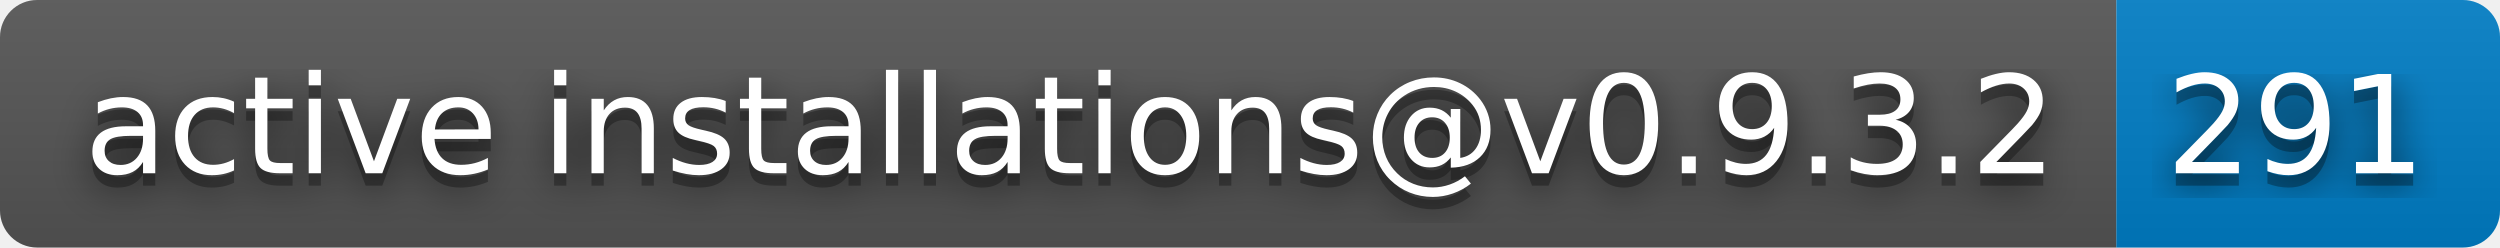
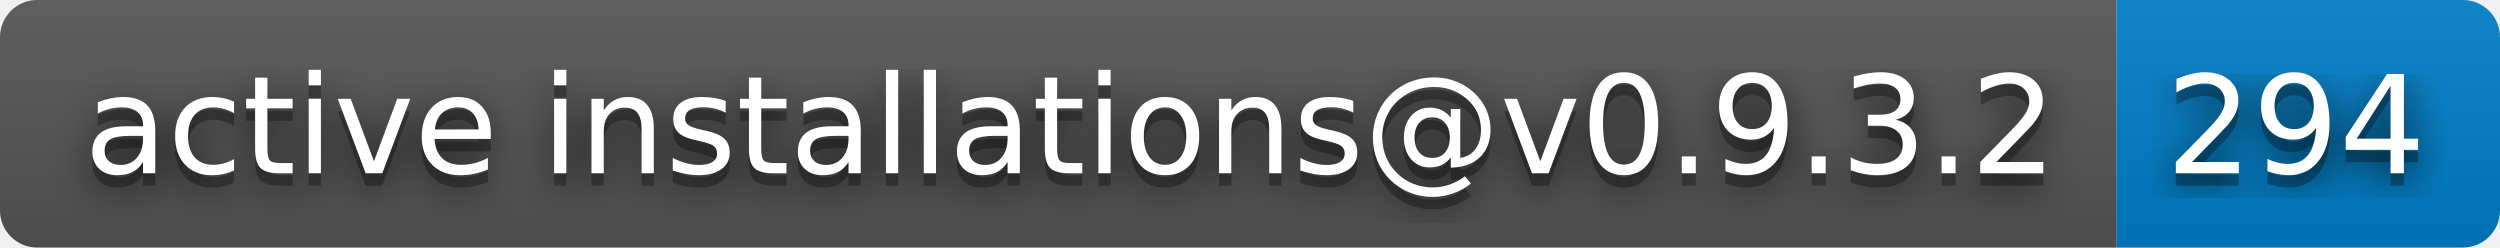
- <svg xmlns="http://www.w3.org/2000/svg" width="202" height="20" role="img" aria-label="active installations@v0.9.3.2: 291">
+ <svg xmlns="http://www.w3.org/2000/svg" width="202" height="20" role="img" aria-label="active installations@v0.9.3.2: 294">
  <filter id="blur">
    <feGaussianBlur stdDeviation="16" />
  </filter>
  <linearGradient id="s" x2="0" y2="100%">
    <stop offset="0" stop-color="#bbb" stop-opacity=".1" />
    <stop offset="1" stop-opacity=".1" />
  </linearGradient>
  <clipPath id="r">
    <rect width="202" height="20" rx="3" />
  </clipPath>
  <g clip-path="url(#r)">
    <rect width="171" height="20" fill="#555" />
    <rect x="171" width="31" height="20" fill="#007ec6" />
    <rect width="202" height="20" fill="url(#s)" />
  </g>
  <g fill="#fff" text-anchor="middle" font-family="Verdana,Geneva,DejaVu Sans,sans-serif" text-rendering="geometricPrecision" font-size="110">
    <g transform="scale(.1)">
      <g aria-hidden="true" fill="#010101">
        <text x="865" y="150" fill-opacity=".8" filter="url(#blur)" textLength="1610">active installations@v0.9.3.2</text>
        <text x="865" y="150" fill-opacity=".3" textLength="1610">active installations@v0.9.3.2</text>
      </g>
      <text x="865" y="140" textLength="1610">active installations@v0.9.3.2</text>
    </g>
    <g transform="scale(.1)">
      <g aria-hidden="true" fill="#010101">
-         <text x="1855" y="150" fill-opacity=".8" filter="url(#blur)" textLength="210">291</text>
-         <text x="1855" y="150" fill-opacity=".3" textLength="210">291</text>
+         <text x="1855" y="150" fill-opacity=".8" filter="url(#blur)" textLength="210">294</text>
+         <text x="1855" y="150" fill-opacity=".3" textLength="210">294</text>
      </g>
-       <text x="1855" y="140" textLength="210">291</text>
+       <text x="1855" y="140" textLength="210">294</text>
    </g>
  </g>
</svg>
